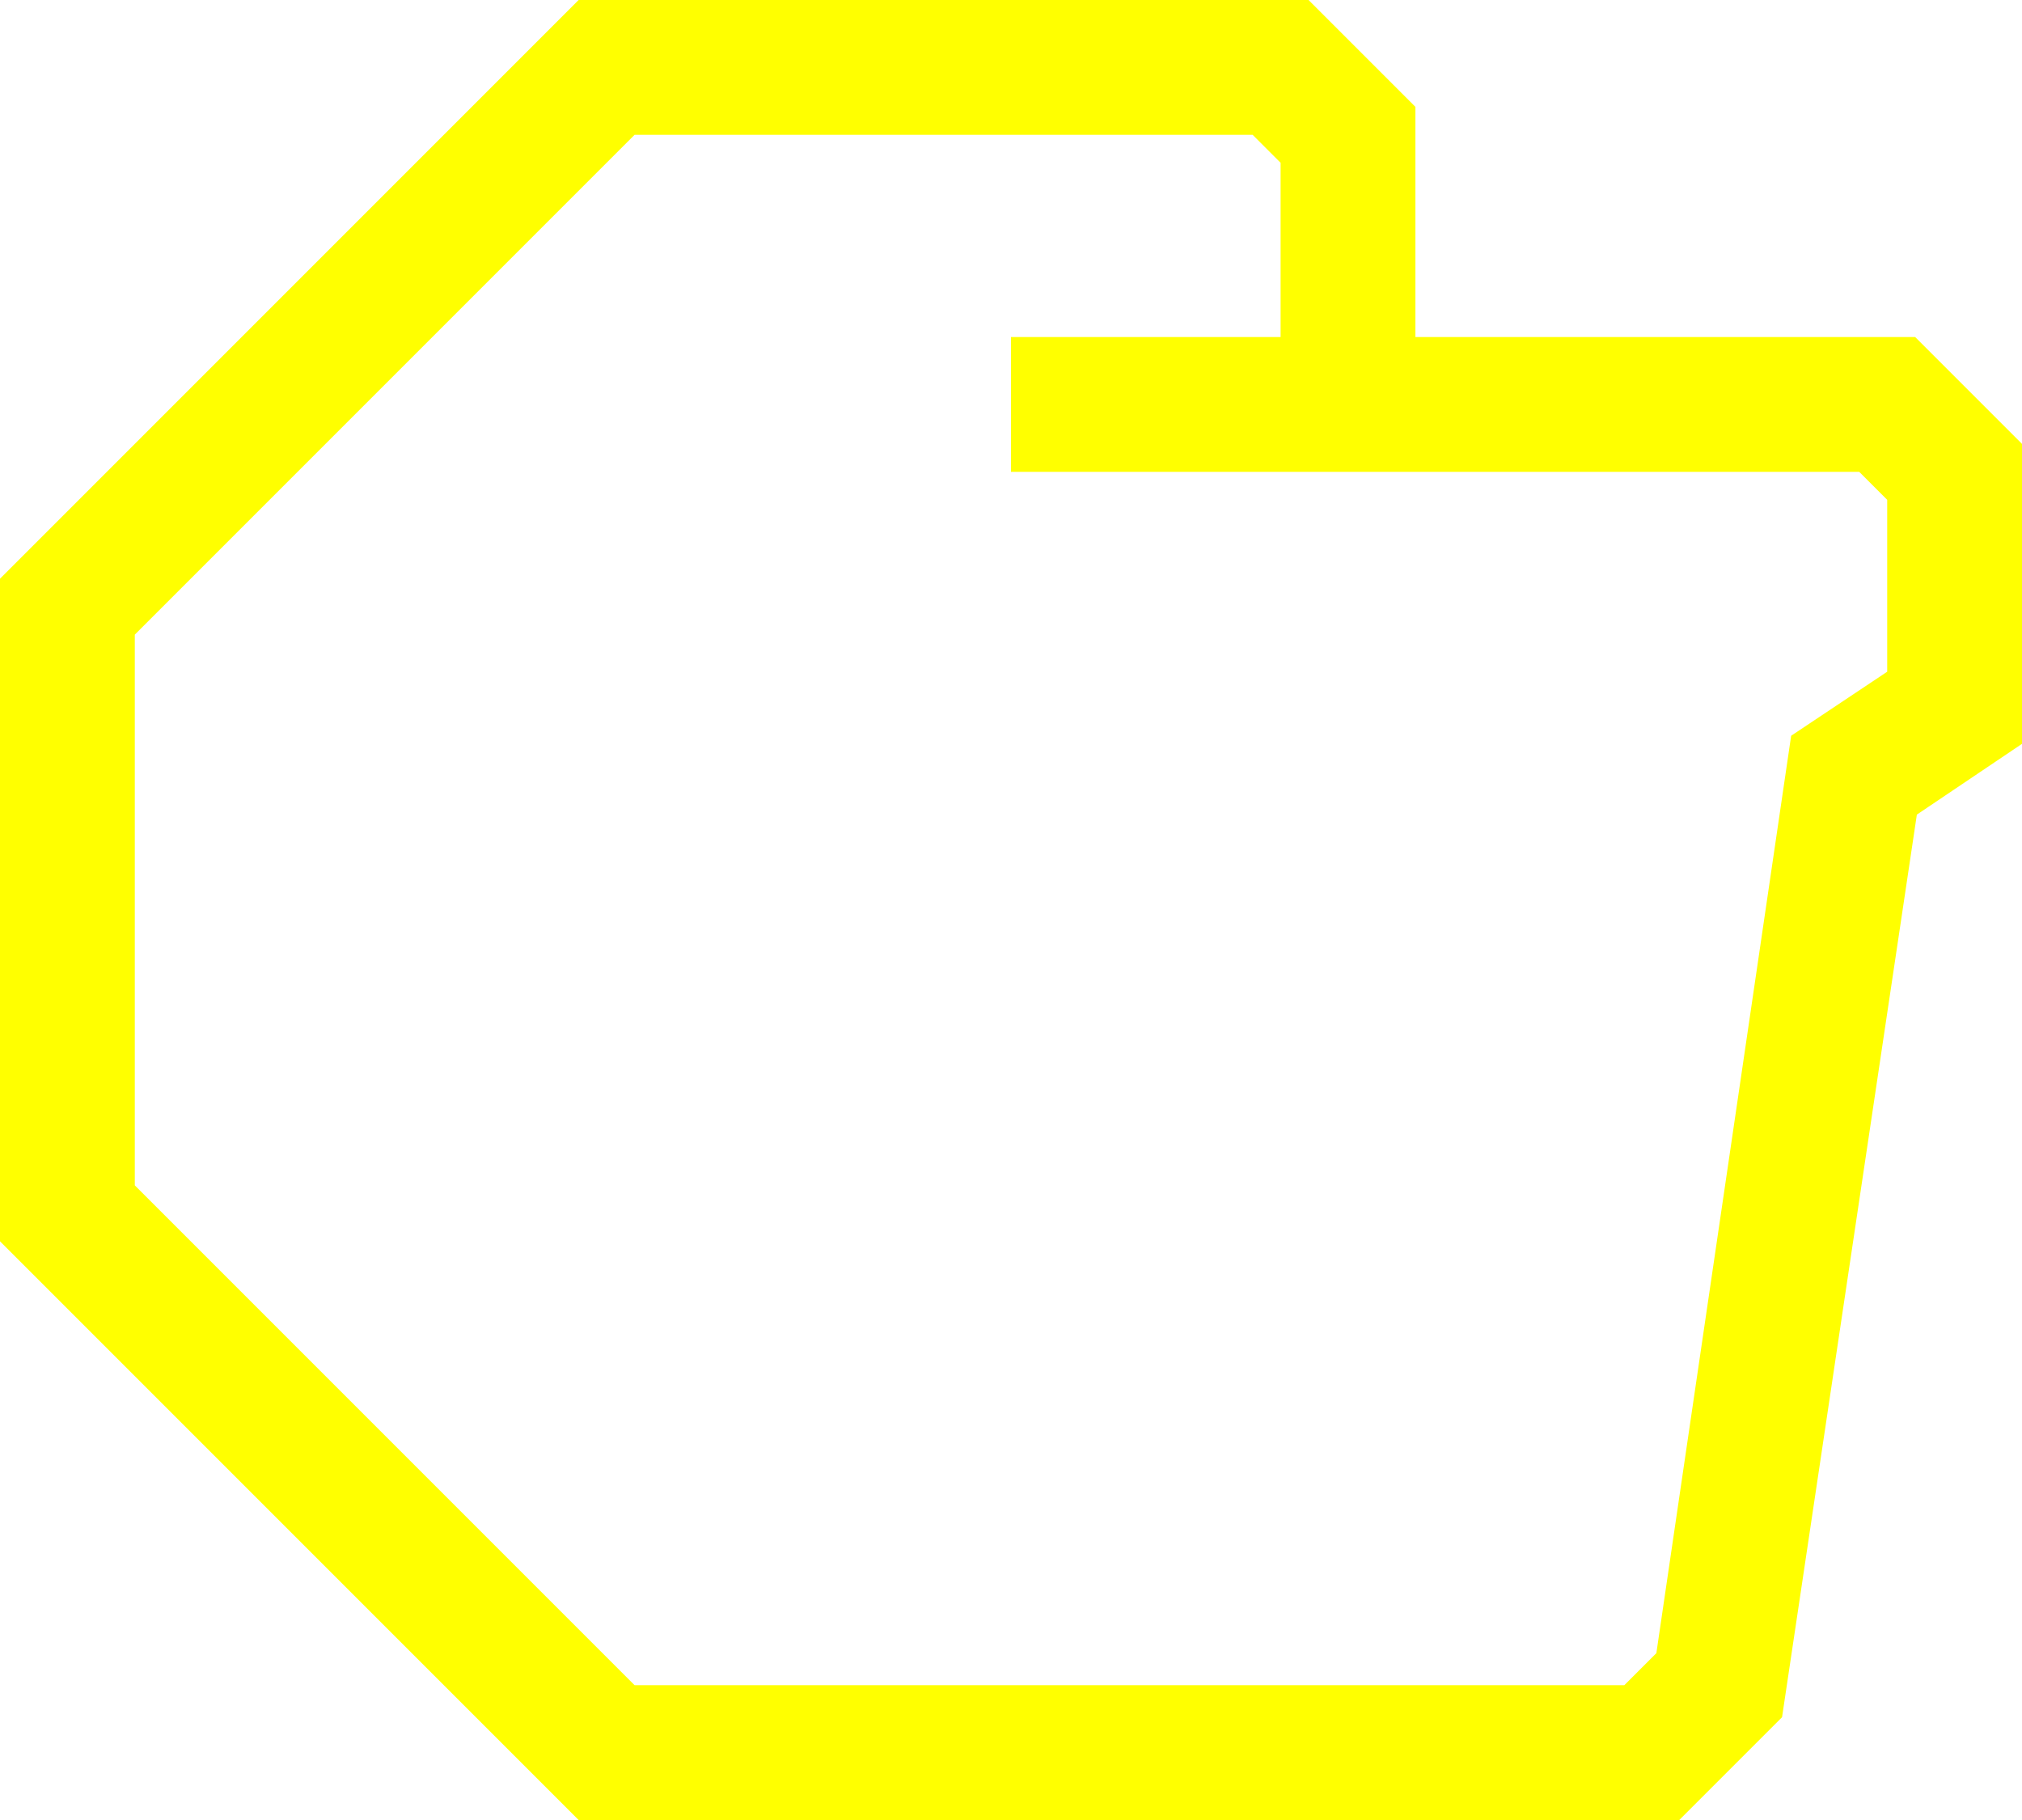
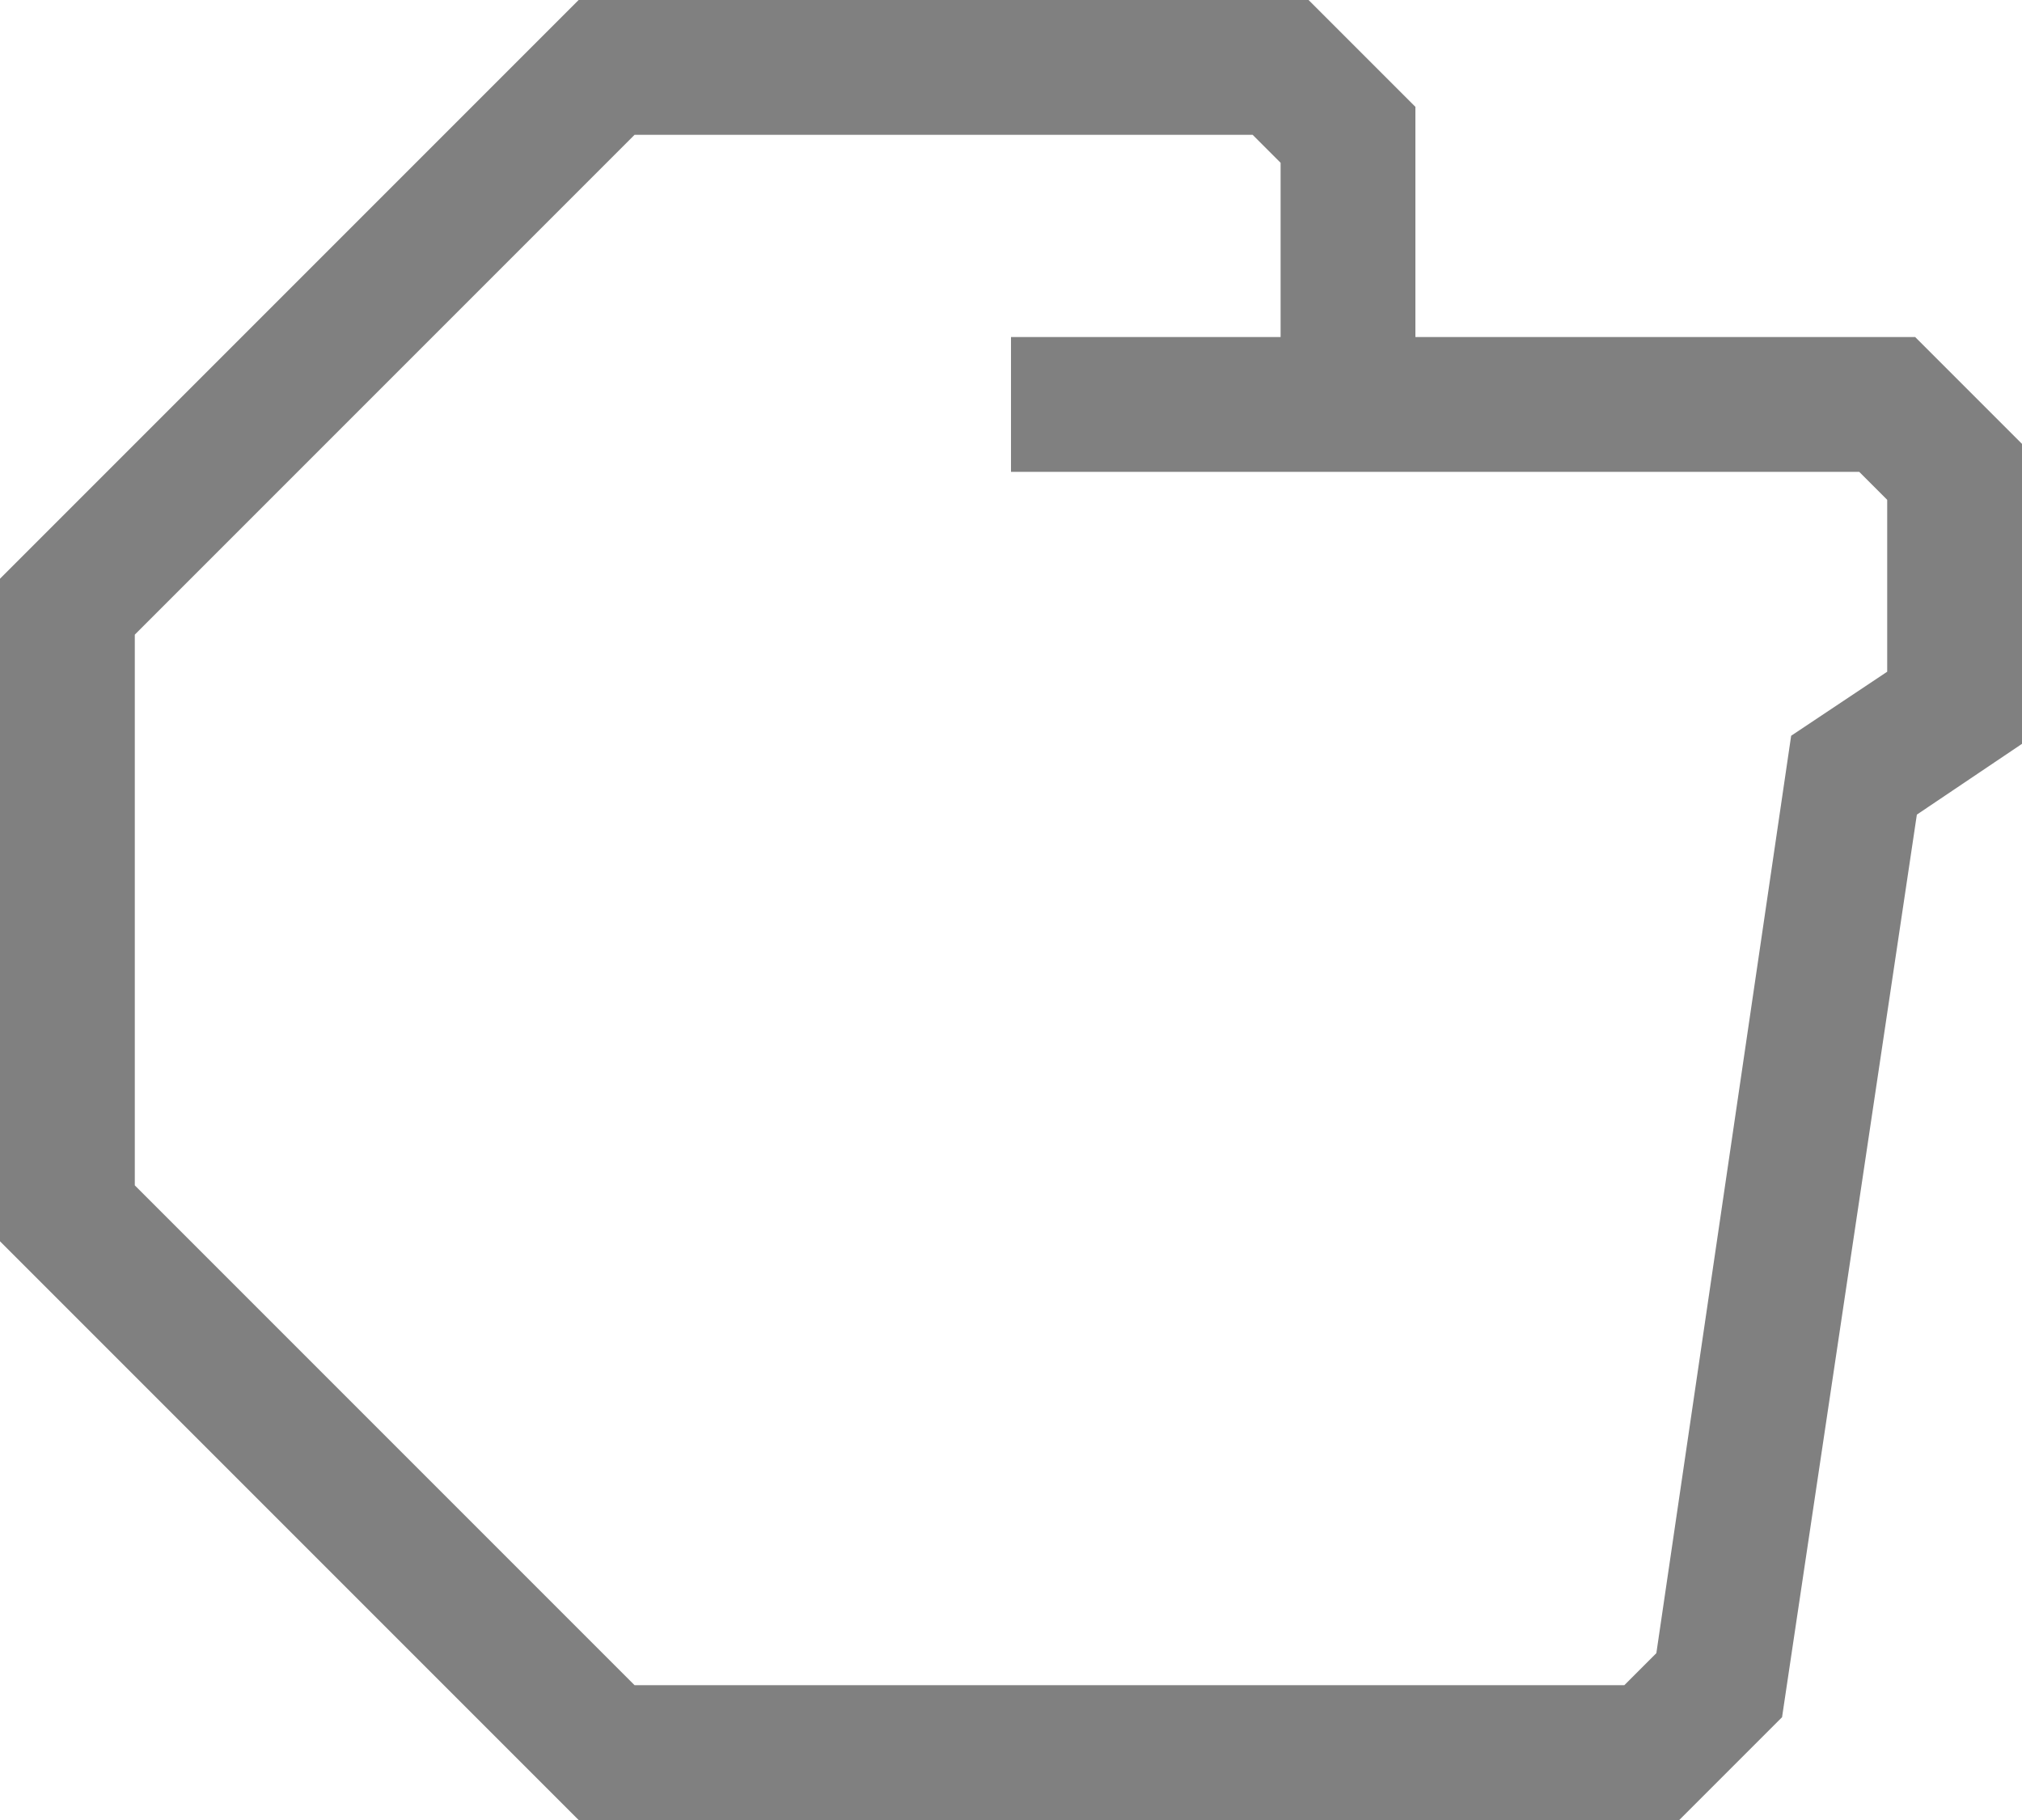
- <svg xmlns="http://www.w3.org/2000/svg" data-name="Warstwa 1" viewBox="0 0 60 54" style="fill:yellow" x="0px" y="0px" id="svg2" version="1.1" width="60" height="54">
+ <svg xmlns="http://www.w3.org/2000/svg" data-name="Warstwa 1" viewBox="0 0 60 54" style="fill:gray" x="0px" y="0px" id="svg2" version="1.1" width="60" height="54">
  <defs id="defs10" />
  <path d="M 56.83,10 42,10 42,3.17 38.83,0 17.17,0 0,17.17 0,36.83 17.17,54 l 32.66,0 3.05,-3.05 4,-26.78 3.12,-2.1 0,-8.9 z m -0.83,9.93 -2.85,1.9 -4,27.22 L 48.2,50 18.83,50 4,35.17 4,18.83 18.83,4 37.17,4 38,4.83 38,10 l -8,0 0,4 25.17,0 0.83,0.83 z" id="path6" />
</svg>
